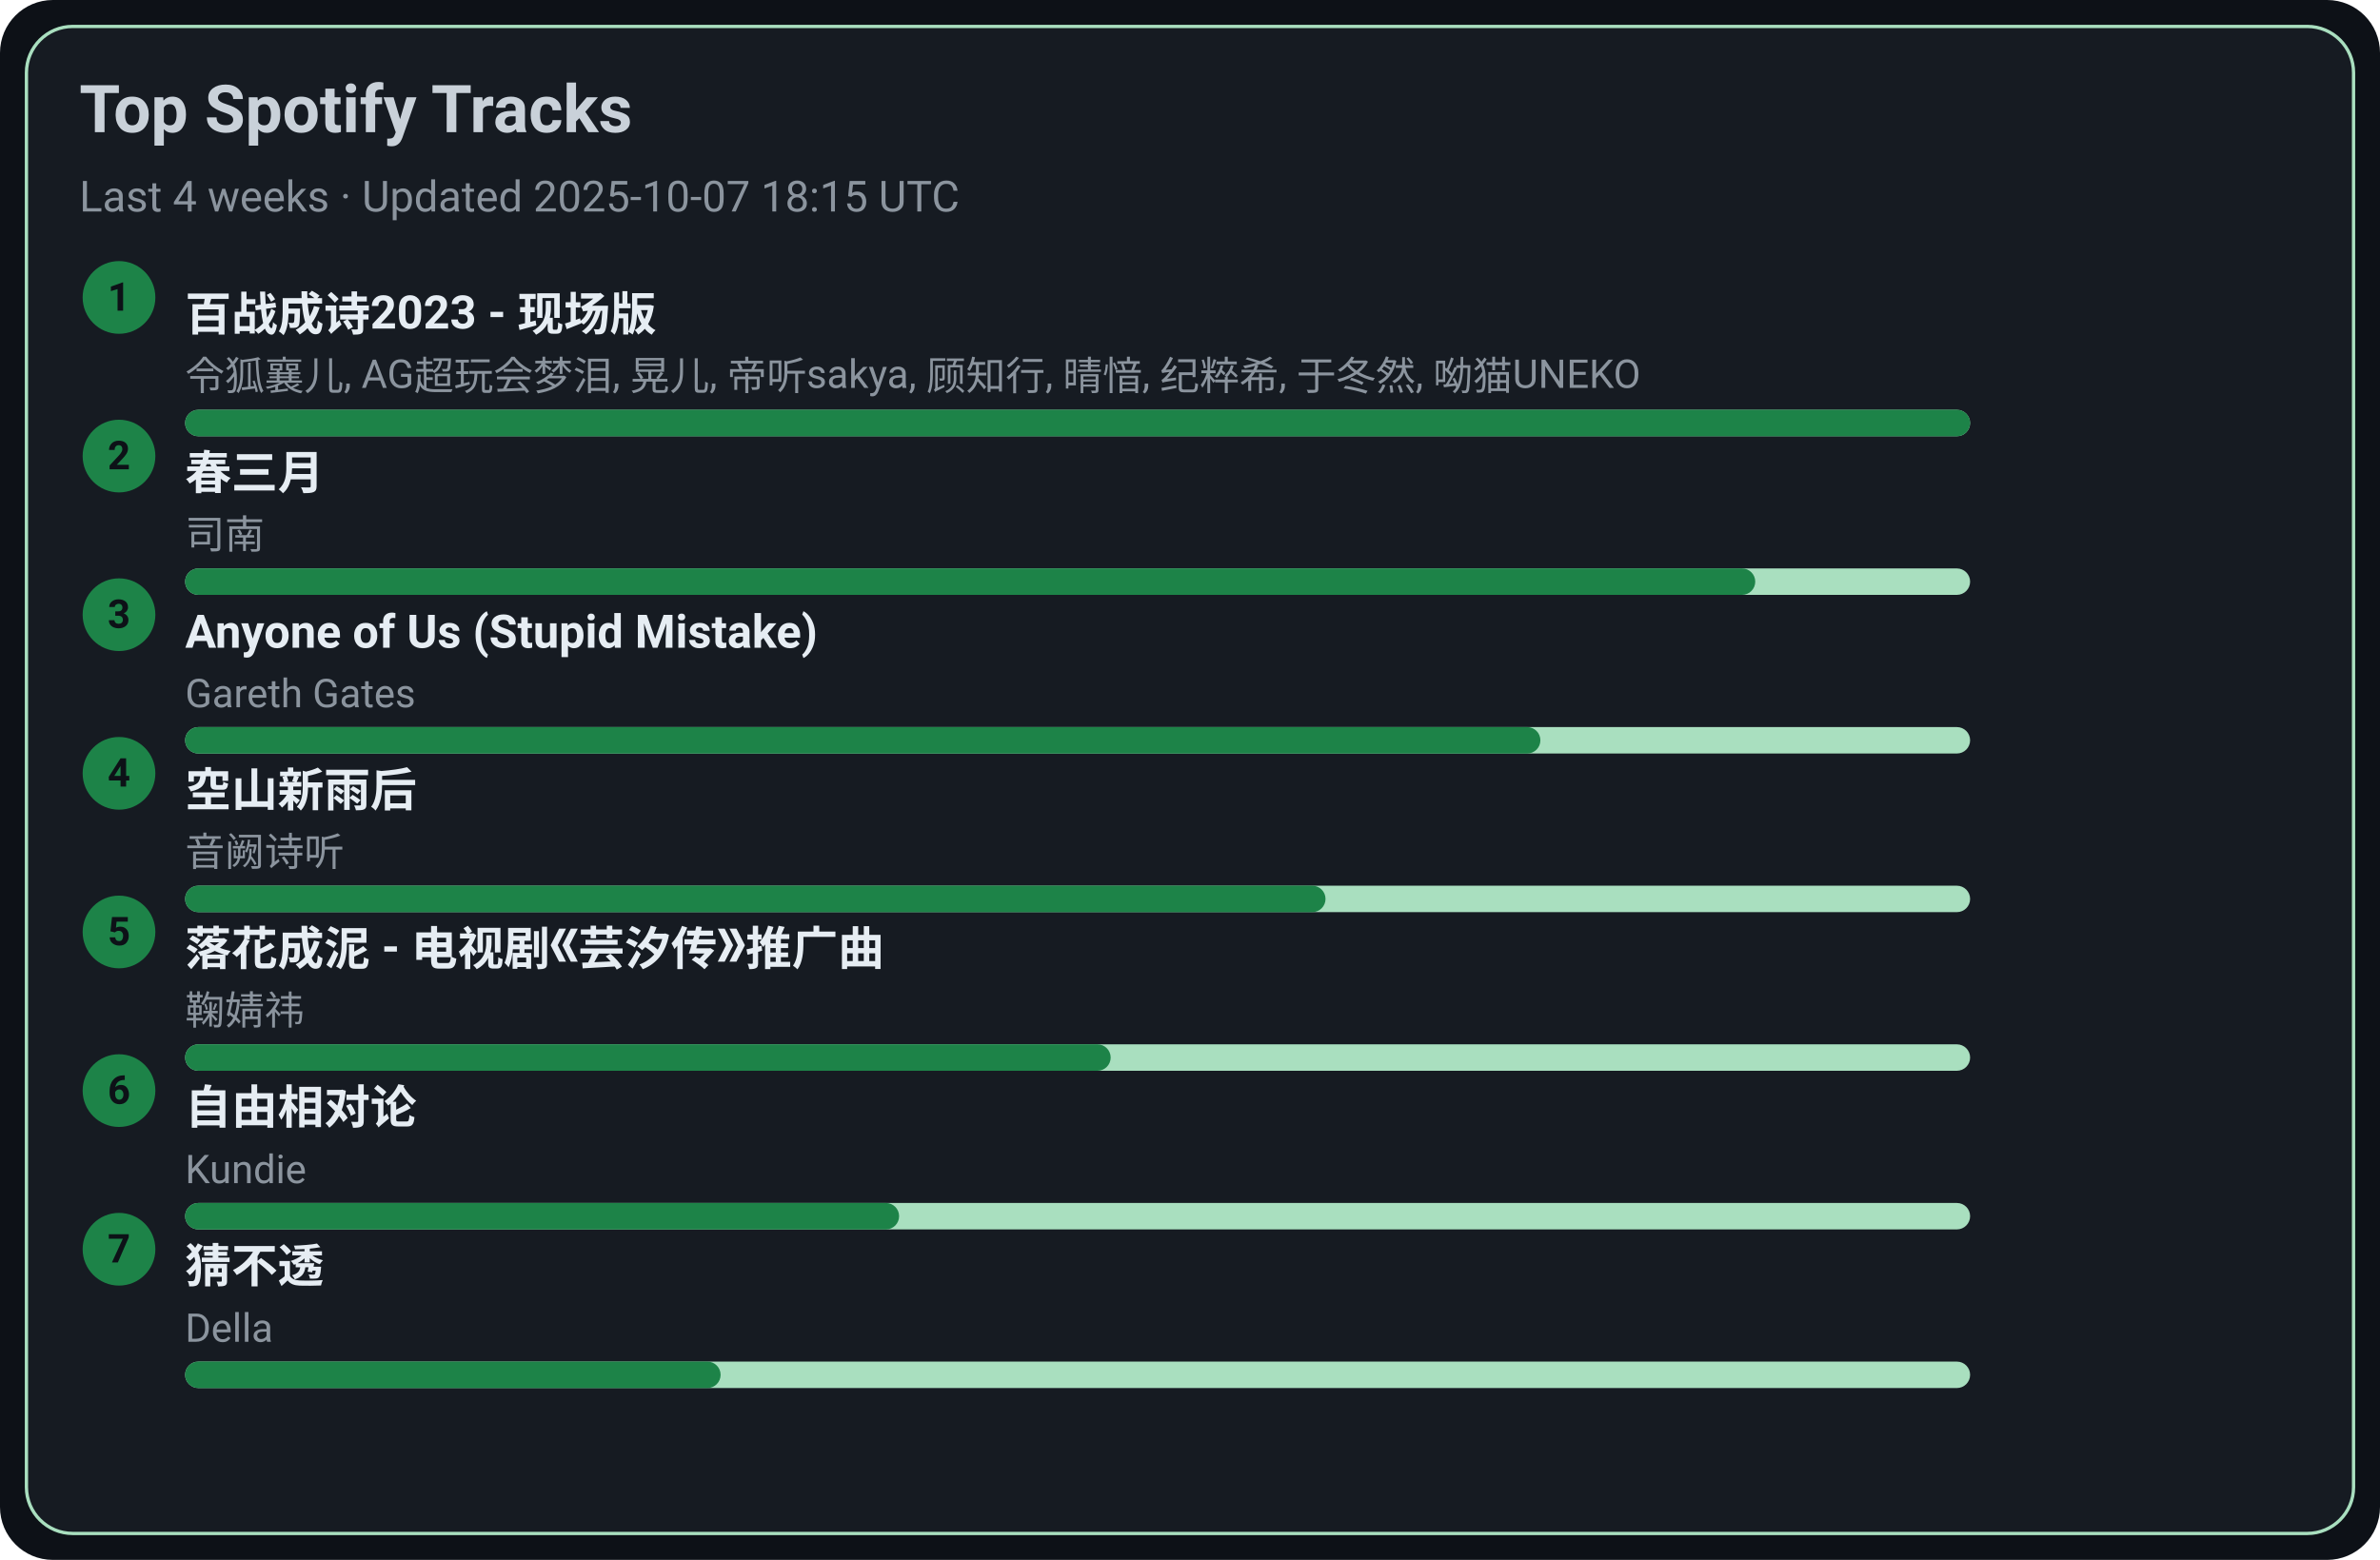
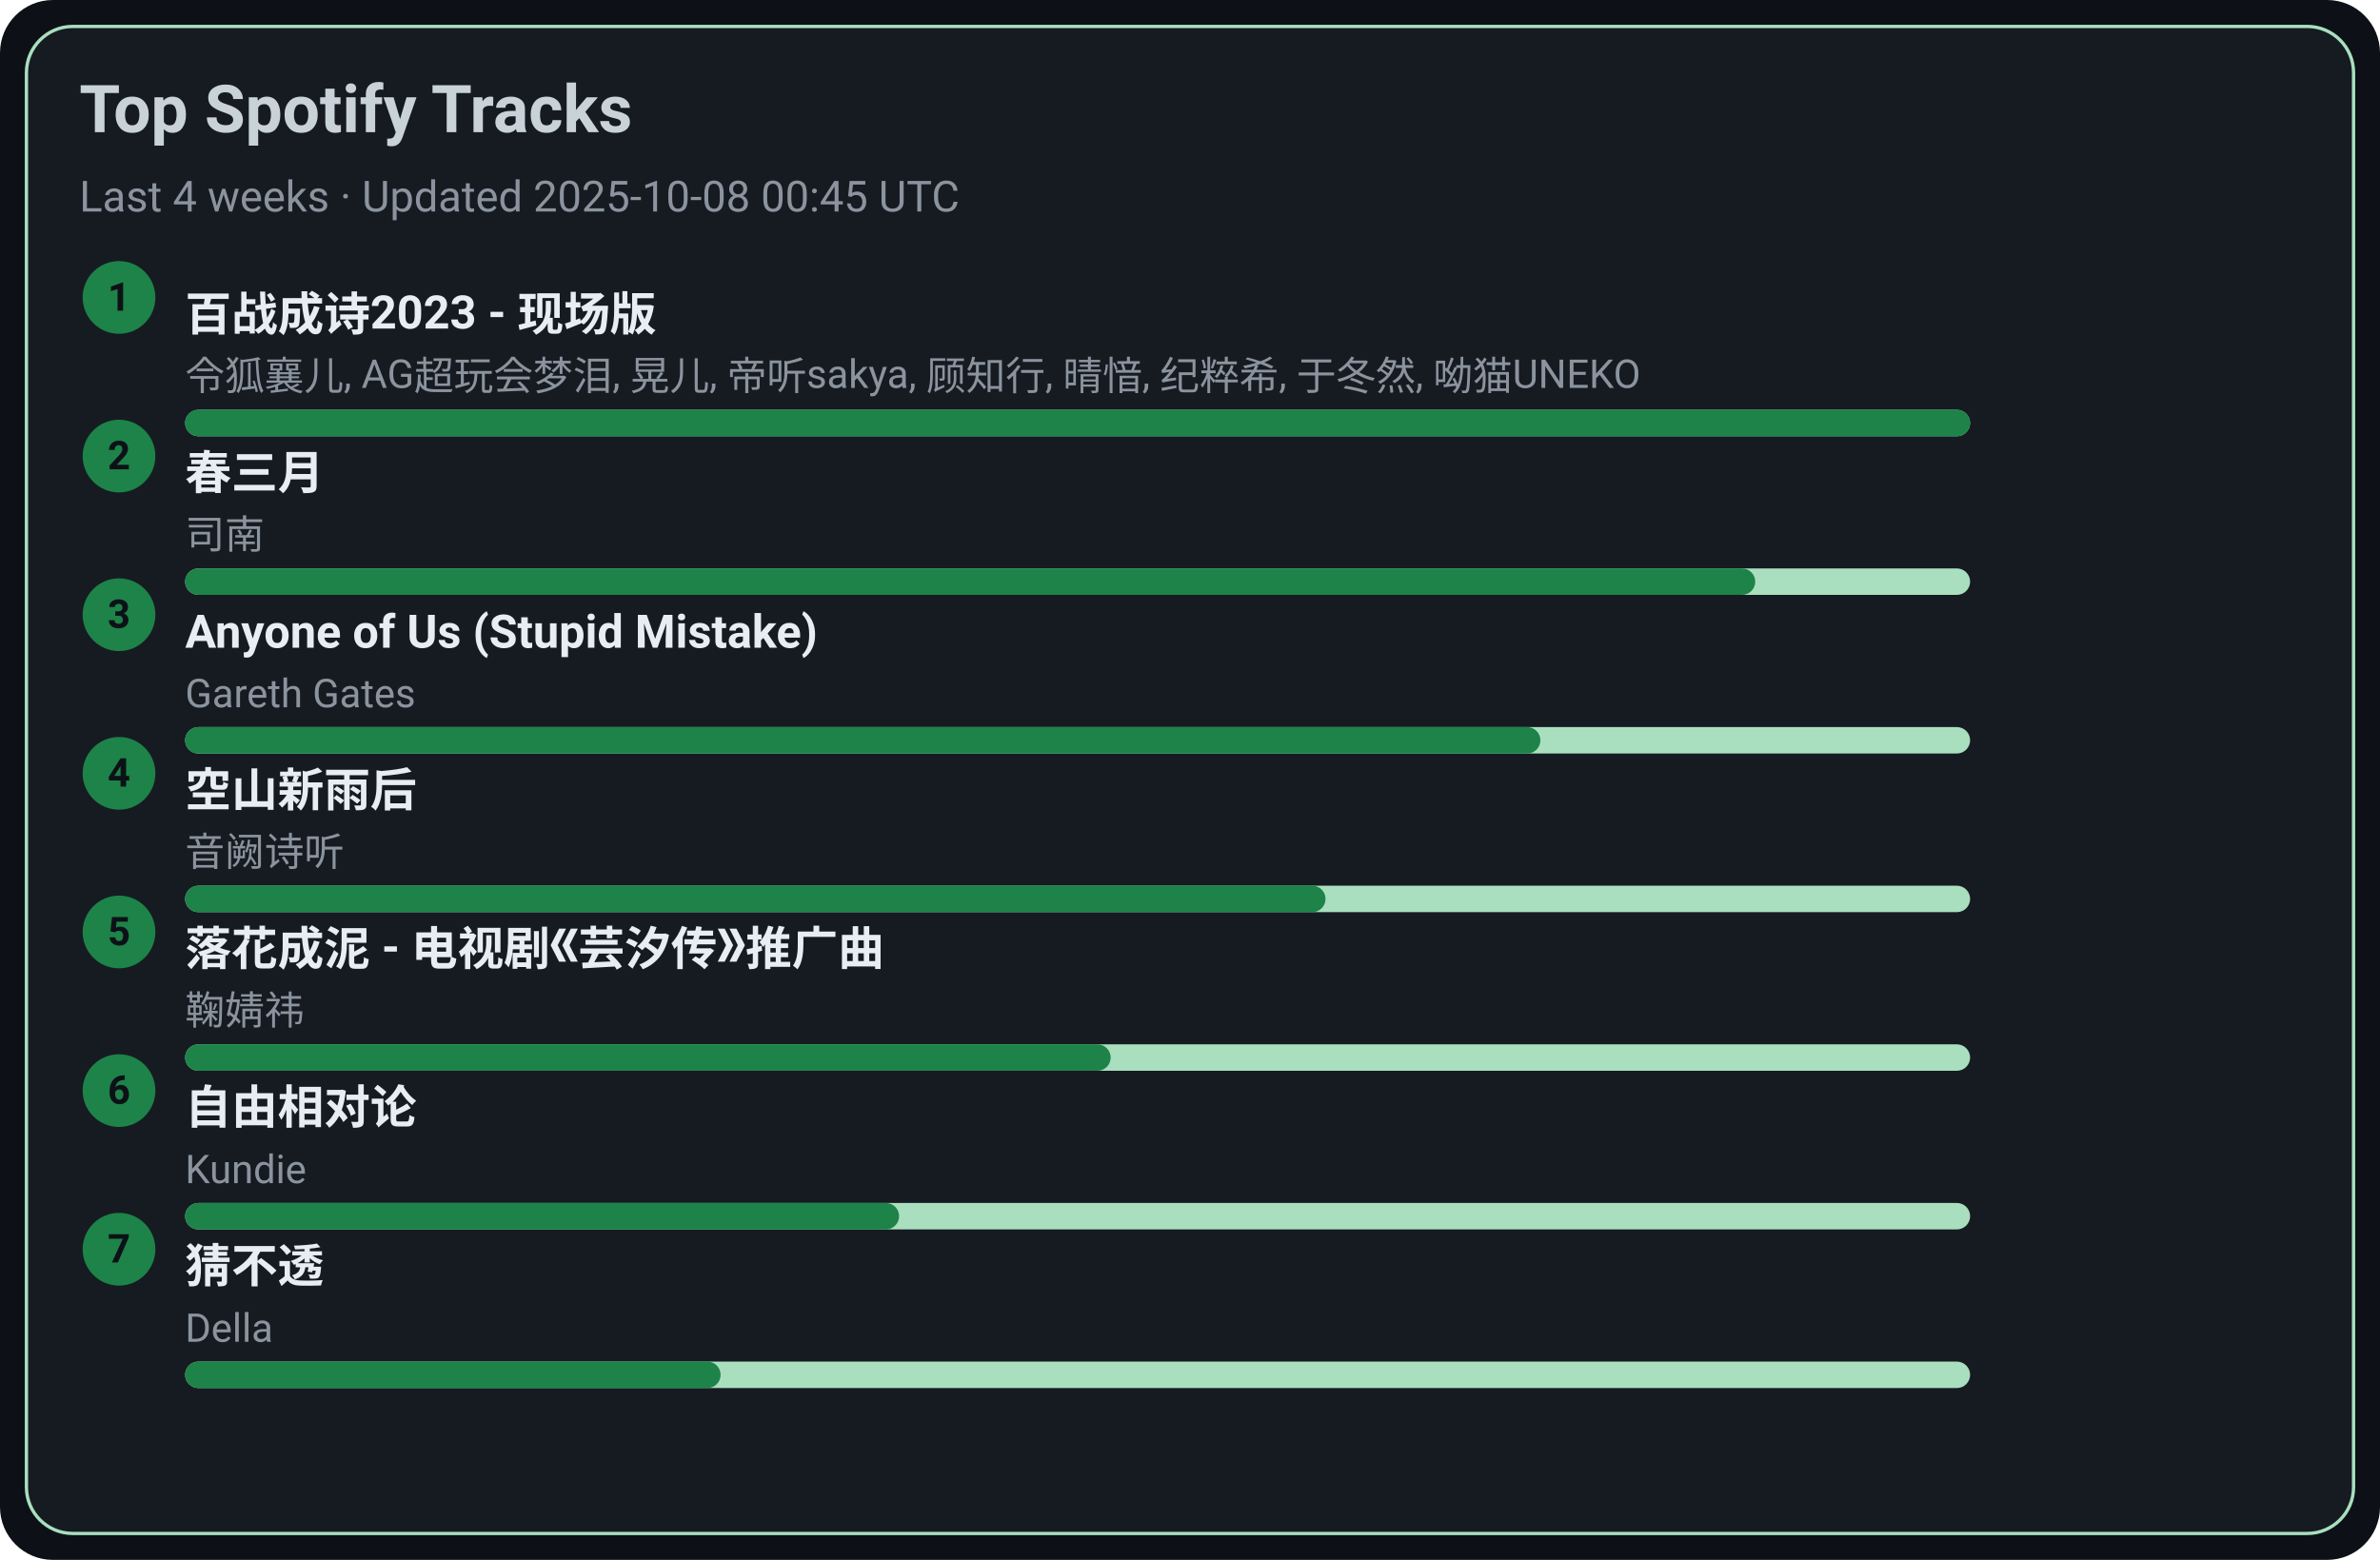
<svg xmlns="http://www.w3.org/2000/svg" width="720" height="472" viewBox="0 0 720 472">
  <style>text{font-family:-apple-system,BlinkMacSystemFont,Segoe UI,Roboto,Ubuntu,Helvetica Neue,Arial,Noto Sans,sans-serif}</style>
  <rect width="720" height="472" rx="16" fill="#0d1117" />
  <rect x="8" y="8" width="704" height="456" rx="14" fill="#161b22" stroke="#A9DFBF" />
  <text x="24" y="40" font-size="20" fill="#c9d1d9" font-weight="600">Top Spotify Tracks</text>
-   <text x="24" y="64" font-size="13" fill="#8b949e">Last 4 weeks · Updated 2025-10-07 18:15 UTC</text>
+   <text x="24" y="64" font-size="13" fill="#8b949e">Last 4 weeks · Updated 2025-10-08 00:45 UTC</text>
  <circle cx="36" cy="90" r="11" fill="#1D8348" />
  <text x="36" y="94" text-anchor="middle" font-size="12" fill="#0d1117" font-weight="700">1</text>
  <a href="https://open.spotify.com/track/2gttnS8fWnDwziLFt2TLEi" target="_blank" rel="noopener noreferrer">
    <text x="56" y="100" font-size="14" fill="#e6edf3" font-weight="600">百战成诗2023 - 现场版</text>
  </a>
  <text x="56" y="118" font-size="12" fill="#8b949e">令狐襄儿, AG超玩会梦泪, 晃儿, 帝听sakya, 顾知行, 晴愔, 纪粹希, 于冬然, 呦猫UNEKO</text>
  <rect x="56" y="124" width="540" height="8" rx="4" fill="#A9DFBF" />
  <rect x="56" y="124" width="540" height="8" rx="4" fill="#1D8348" />
  <circle cx="36" cy="138" r="11" fill="#1D8348" />
  <text x="36" y="142" text-anchor="middle" font-size="12" fill="#0d1117" font-weight="700">2</text>
  <a href="https://open.spotify.com/track/5A9BOP4WTk2UayDlMb8w98" target="_blank" rel="noopener noreferrer">
    <text x="56" y="148" font-size="14" fill="#e6edf3" font-weight="600">春三月</text>
  </a>
  <text x="56" y="166" font-size="12" fill="#8b949e">司南</text>
  <rect x="56" y="172" width="540" height="8" rx="4" fill="#A9DFBF" />
  <rect x="56" y="172" width="475" height="8" rx="4" fill="#1D8348" />
  <circle cx="36" cy="186" r="11" fill="#1D8348" />
  <text x="36" y="190" text-anchor="middle" font-size="12" fill="#0d1117" font-weight="700">3</text>
  <a href="https://open.spotify.com/track/7KZo8AI9F3Vnn3FXEYBL9f" target="_blank" rel="noopener noreferrer">
    <text x="56" y="196" font-size="14" fill="#e6edf3" font-weight="600">Anyone of Us (Stupid Mistake)</text>
  </a>
  <text x="56" y="214" font-size="12" fill="#8b949e">Gareth Gates</text>
  <rect x="56" y="220" width="540" height="8" rx="4" fill="#A9DFBF" />
  <rect x="56" y="220" width="410" height="8" rx="4" fill="#1D8348" />
  <circle cx="36" cy="234" r="11" fill="#1D8348" />
  <text x="36" y="238" text-anchor="middle" font-size="12" fill="#0d1117" font-weight="700">4</text>
  <a href="https://open.spotify.com/track/7c1D58U8AIVOGlYzh5U6sk" target="_blank" rel="noopener noreferrer">
    <text x="56" y="244" font-size="14" fill="#e6edf3" font-weight="600">空山新雨后</text>
  </a>
  <text x="56" y="262" font-size="12" fill="#8b949e">音阙诗听</text>
  <rect x="56" y="268" width="540" height="8" rx="4" fill="#A9DFBF" />
  <rect x="56" y="268" width="345" height="8" rx="4" fill="#1D8348" />
  <circle cx="36" cy="282" r="11" fill="#1D8348" />
  <text x="36" y="286" text-anchor="middle" font-size="12" fill="#0d1117" font-weight="700">5</text>
  <a href="https://open.spotify.com/track/3kOZsJz3crGIWWHeoCNa0O" target="_blank" rel="noopener noreferrer">
    <text x="56" y="292" font-size="14" fill="#e6edf3" font-weight="600">落花成泥 - 电视剧《芸汐传》推广曲</text>
  </a>
  <text x="56" y="310" font-size="12" fill="#8b949e">鞠婧祎</text>
  <rect x="56" y="316" width="540" height="8" rx="4" fill="#A9DFBF" />
  <rect x="56" y="316" width="280" height="8" rx="4" fill="#1D8348" />
  <circle cx="36" cy="330" r="11" fill="#1D8348" />
  <text x="36" y="334" text-anchor="middle" font-size="12" fill="#0d1117" font-weight="700">6</text>
  <a href="https://open.spotify.com/track/1np2B0M4TkyE1xgpjG4dJn" target="_blank" rel="noopener noreferrer">
    <text x="56" y="340" font-size="14" fill="#e6edf3" font-weight="600">自由相对论</text>
  </a>
  <text x="56" y="358" font-size="12" fill="#8b949e">Kundie</text>
  <rect x="56" y="364" width="540" height="8" rx="4" fill="#A9DFBF" />
  <rect x="56" y="364" width="216" height="8" rx="4" fill="#1D8348" />
  <circle cx="36" cy="378" r="11" fill="#1D8348" />
  <text x="36" y="382" text-anchor="middle" font-size="12" fill="#0d1117" font-weight="700">7</text>
  <a href="https://open.spotify.com/track/5FGzM47D9MUa0y7qb2D0Ix" target="_blank" rel="noopener noreferrer">
    <text x="56" y="388" font-size="14" fill="#e6edf3" font-weight="600">猜不透</text>
  </a>
  <text x="56" y="406" font-size="12" fill="#8b949e">Della</text>
  <rect x="56" y="412" width="540" height="8" rx="4" fill="#A9DFBF" />
  <rect x="56" y="412" width="162" height="8" rx="4" fill="#1D8348" />
</svg>
